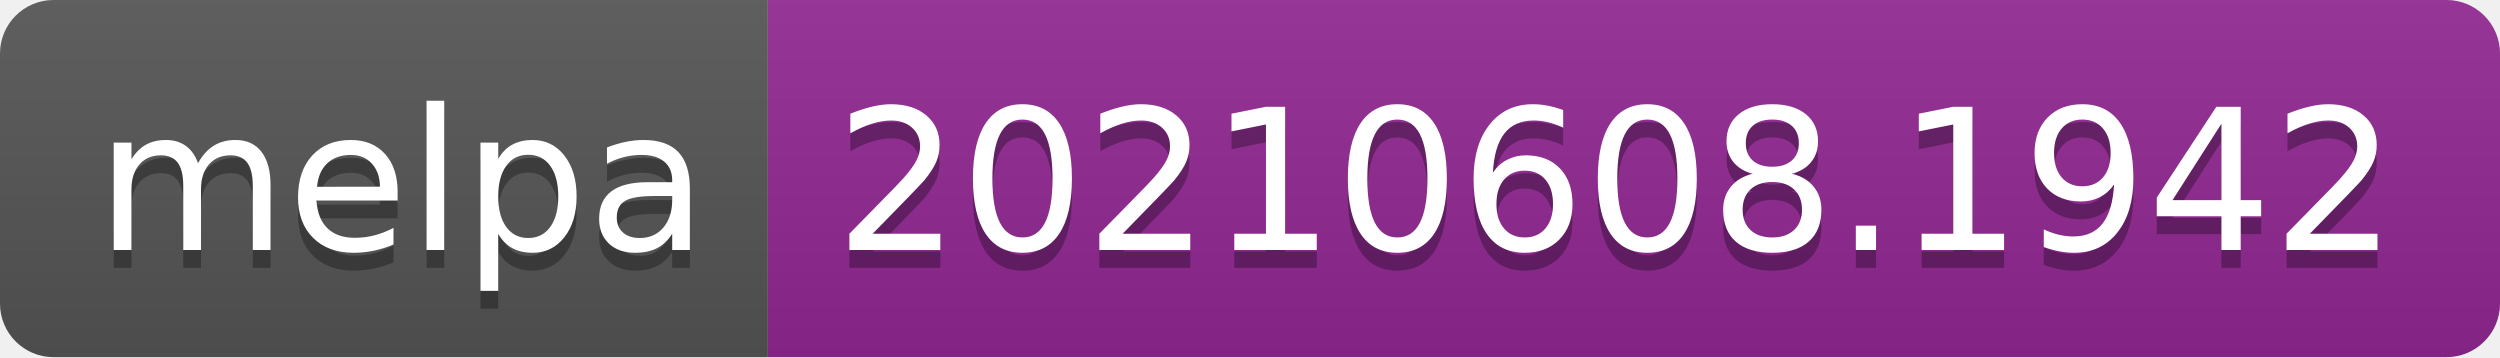
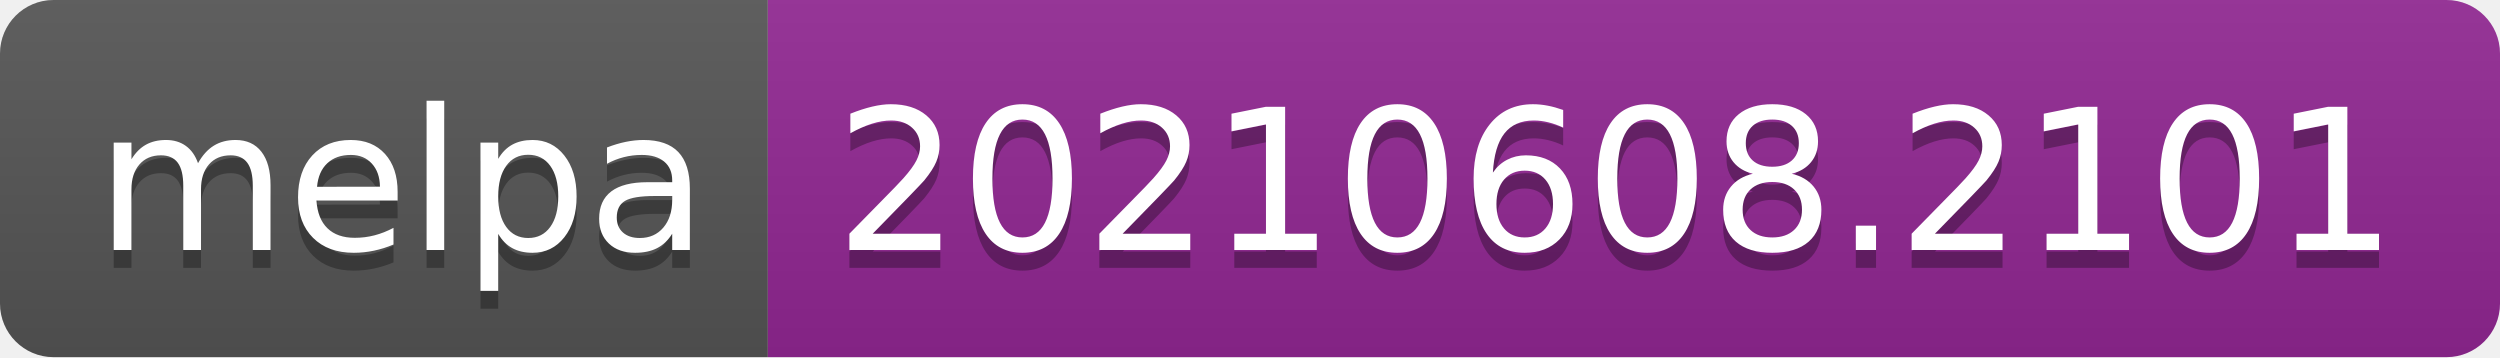
- <svg xmlns="http://www.w3.org/2000/svg" width="140" height="20" role="img" aria-label="melpa: 20210608.1942">
+ <svg xmlns="http://www.w3.org/2000/svg" width="140" height="20" role="img" aria-label="melpa: 20210608.2101">
  <linearGradient id="s" x2="0" y2="100%">
    <stop offset="0" stop-color="#bbb" stop-opacity=".1" />
    <stop offset="1" stop-opacity=".1" />
  </linearGradient>
  <clipPath id="r">
    <rect width="140" height="20" rx="3" fill="#fff" />
  </clipPath>
  <g clip-path="url(#r)">
    <rect width="43" height="20" fill="#555" />
    <rect x="43" width="97" height="20" fill="#922793" />
    <rect width="140" height="20" fill="url(#s)" />
  </g>
  <g fill="#fff" text-anchor="middle" font-family="Verdana,Geneva,DejaVu Sans,sans-serif" text-rendering="geometricPrecision" font-size="110">
    <text aria-hidden="true" x="225" y="150" fill="#010101" fill-opacity=".3" transform="scale(.1)" textLength="330">melpa</text>
    <text x="225" y="140" transform="scale(.1)" fill="#fff" textLength="330">melpa</text>
-     <text aria-hidden="true" x="905" y="150" fill="#010101" fill-opacity=".3" transform="scale(.1)" textLength="870">20210608.1942</text>
-     <text x="905" y="140" transform="scale(.1)" fill="#fff" textLength="870">20210608.1942</text>
+     <text aria-hidden="true" x="905" y="150" fill="#010101" fill-opacity=".3" transform="scale(.1)" textLength="870">20210608.2101</text>
+     <text x="905" y="140" transform="scale(.1)" fill="#fff" textLength="870">20210608.2101</text>
  </g>
</svg>
